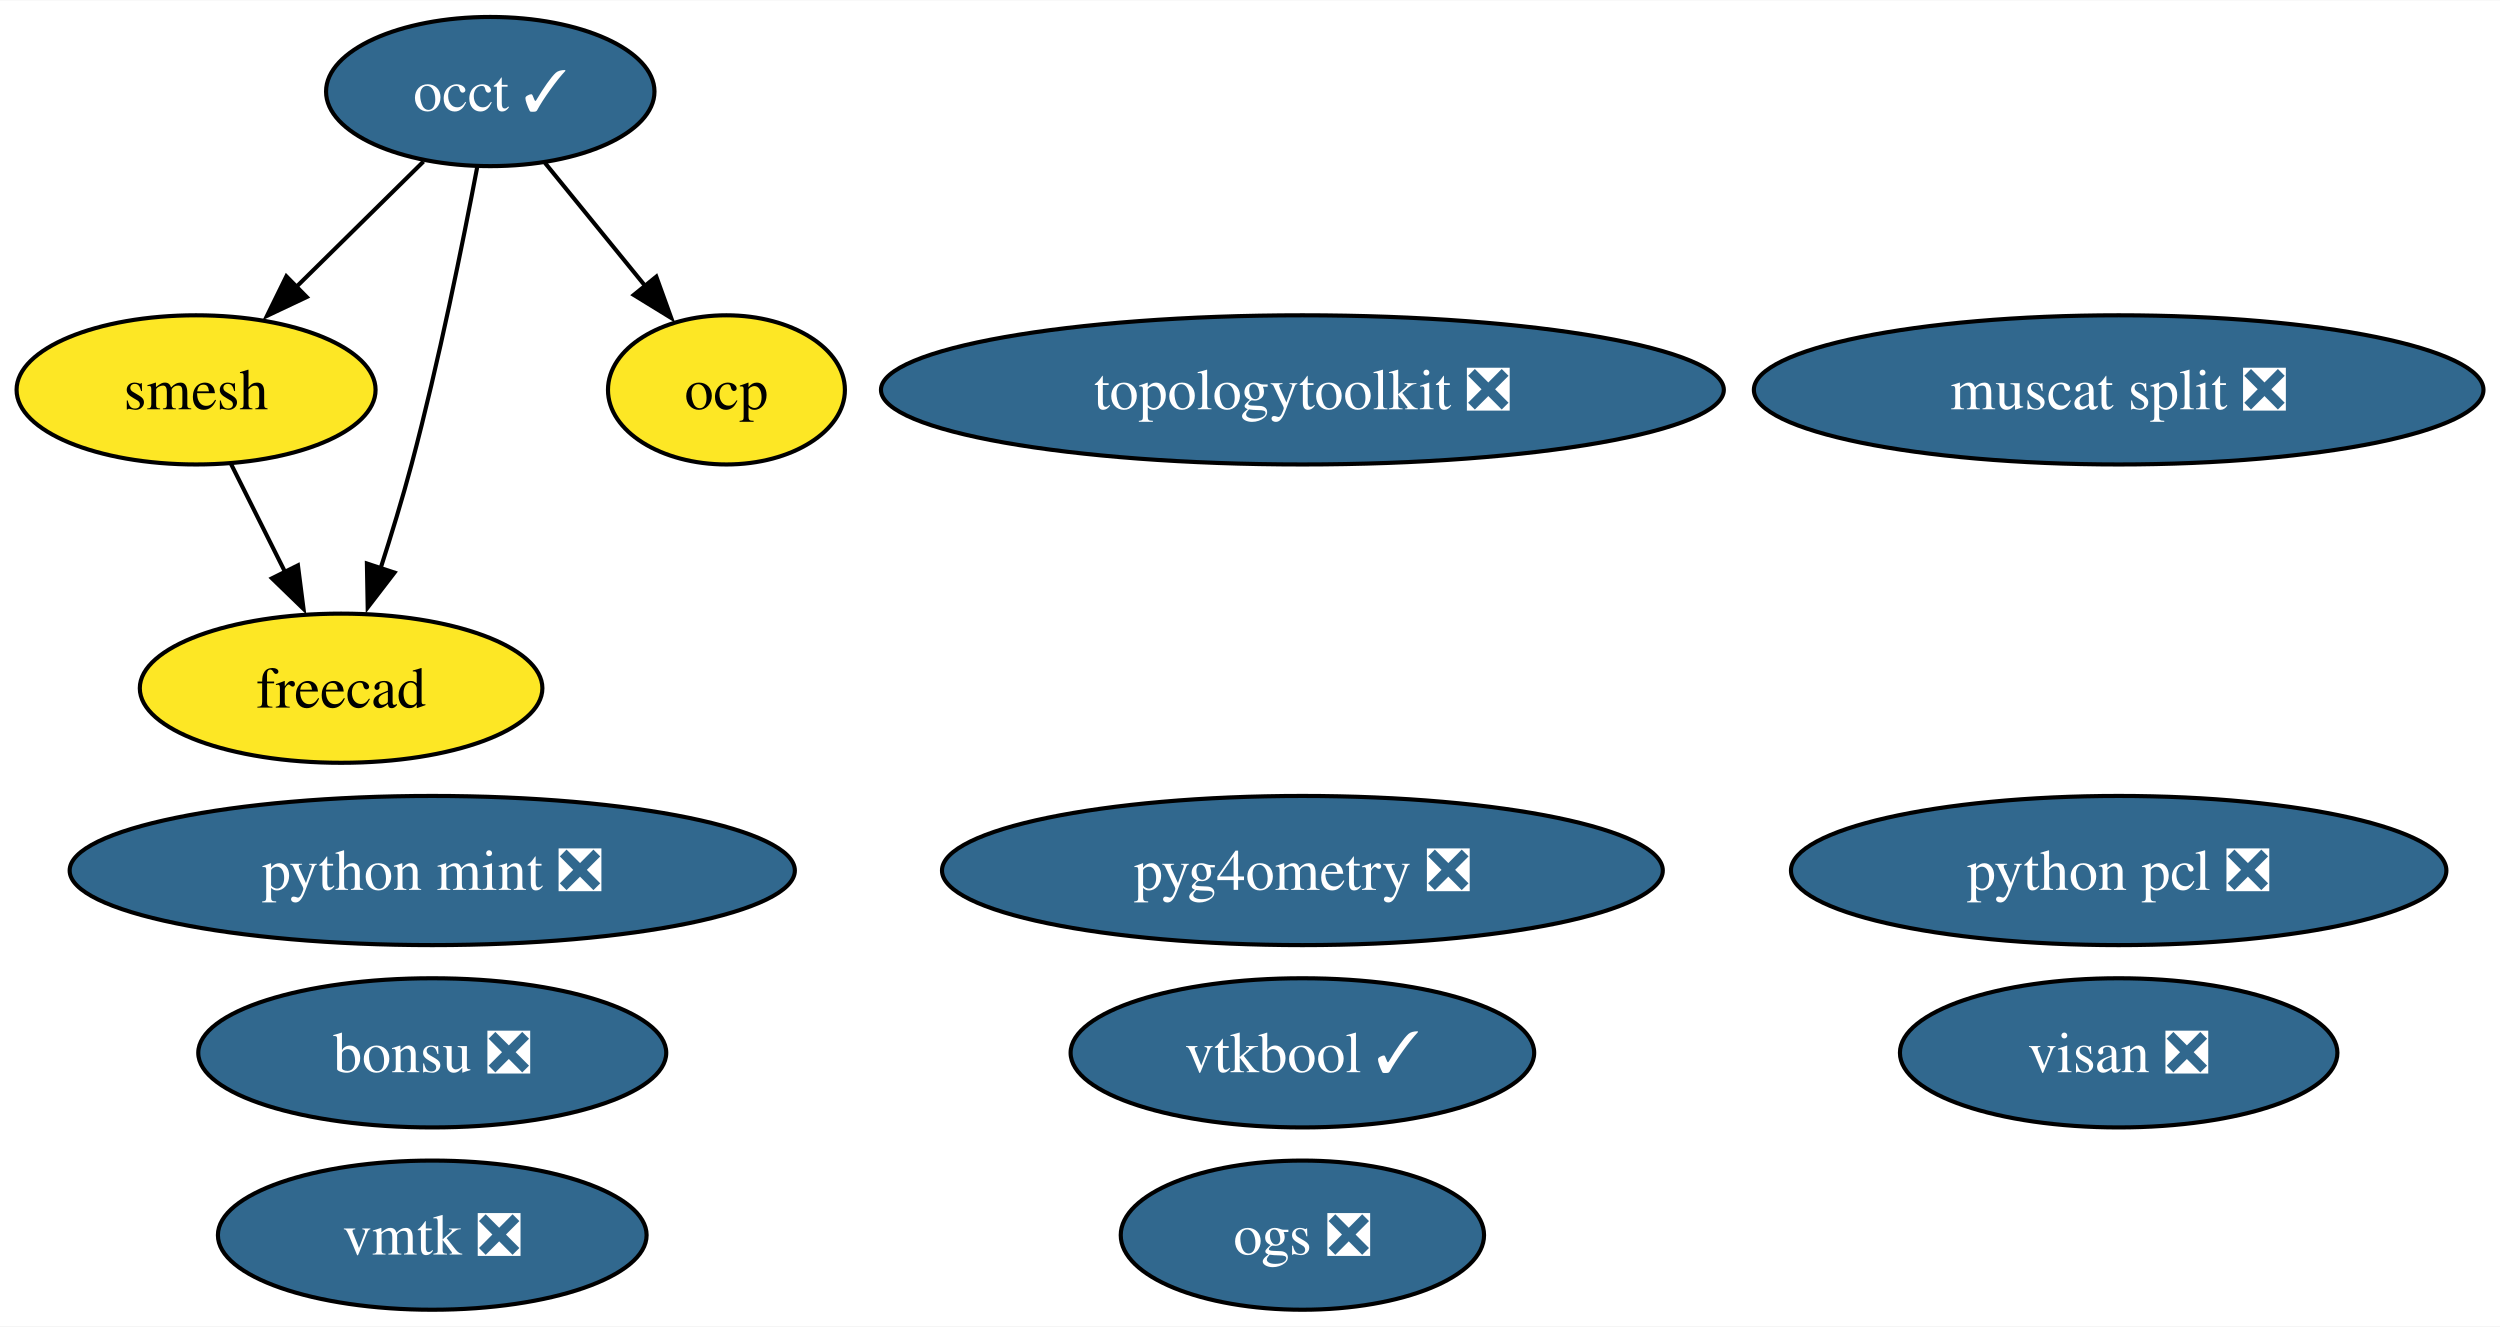
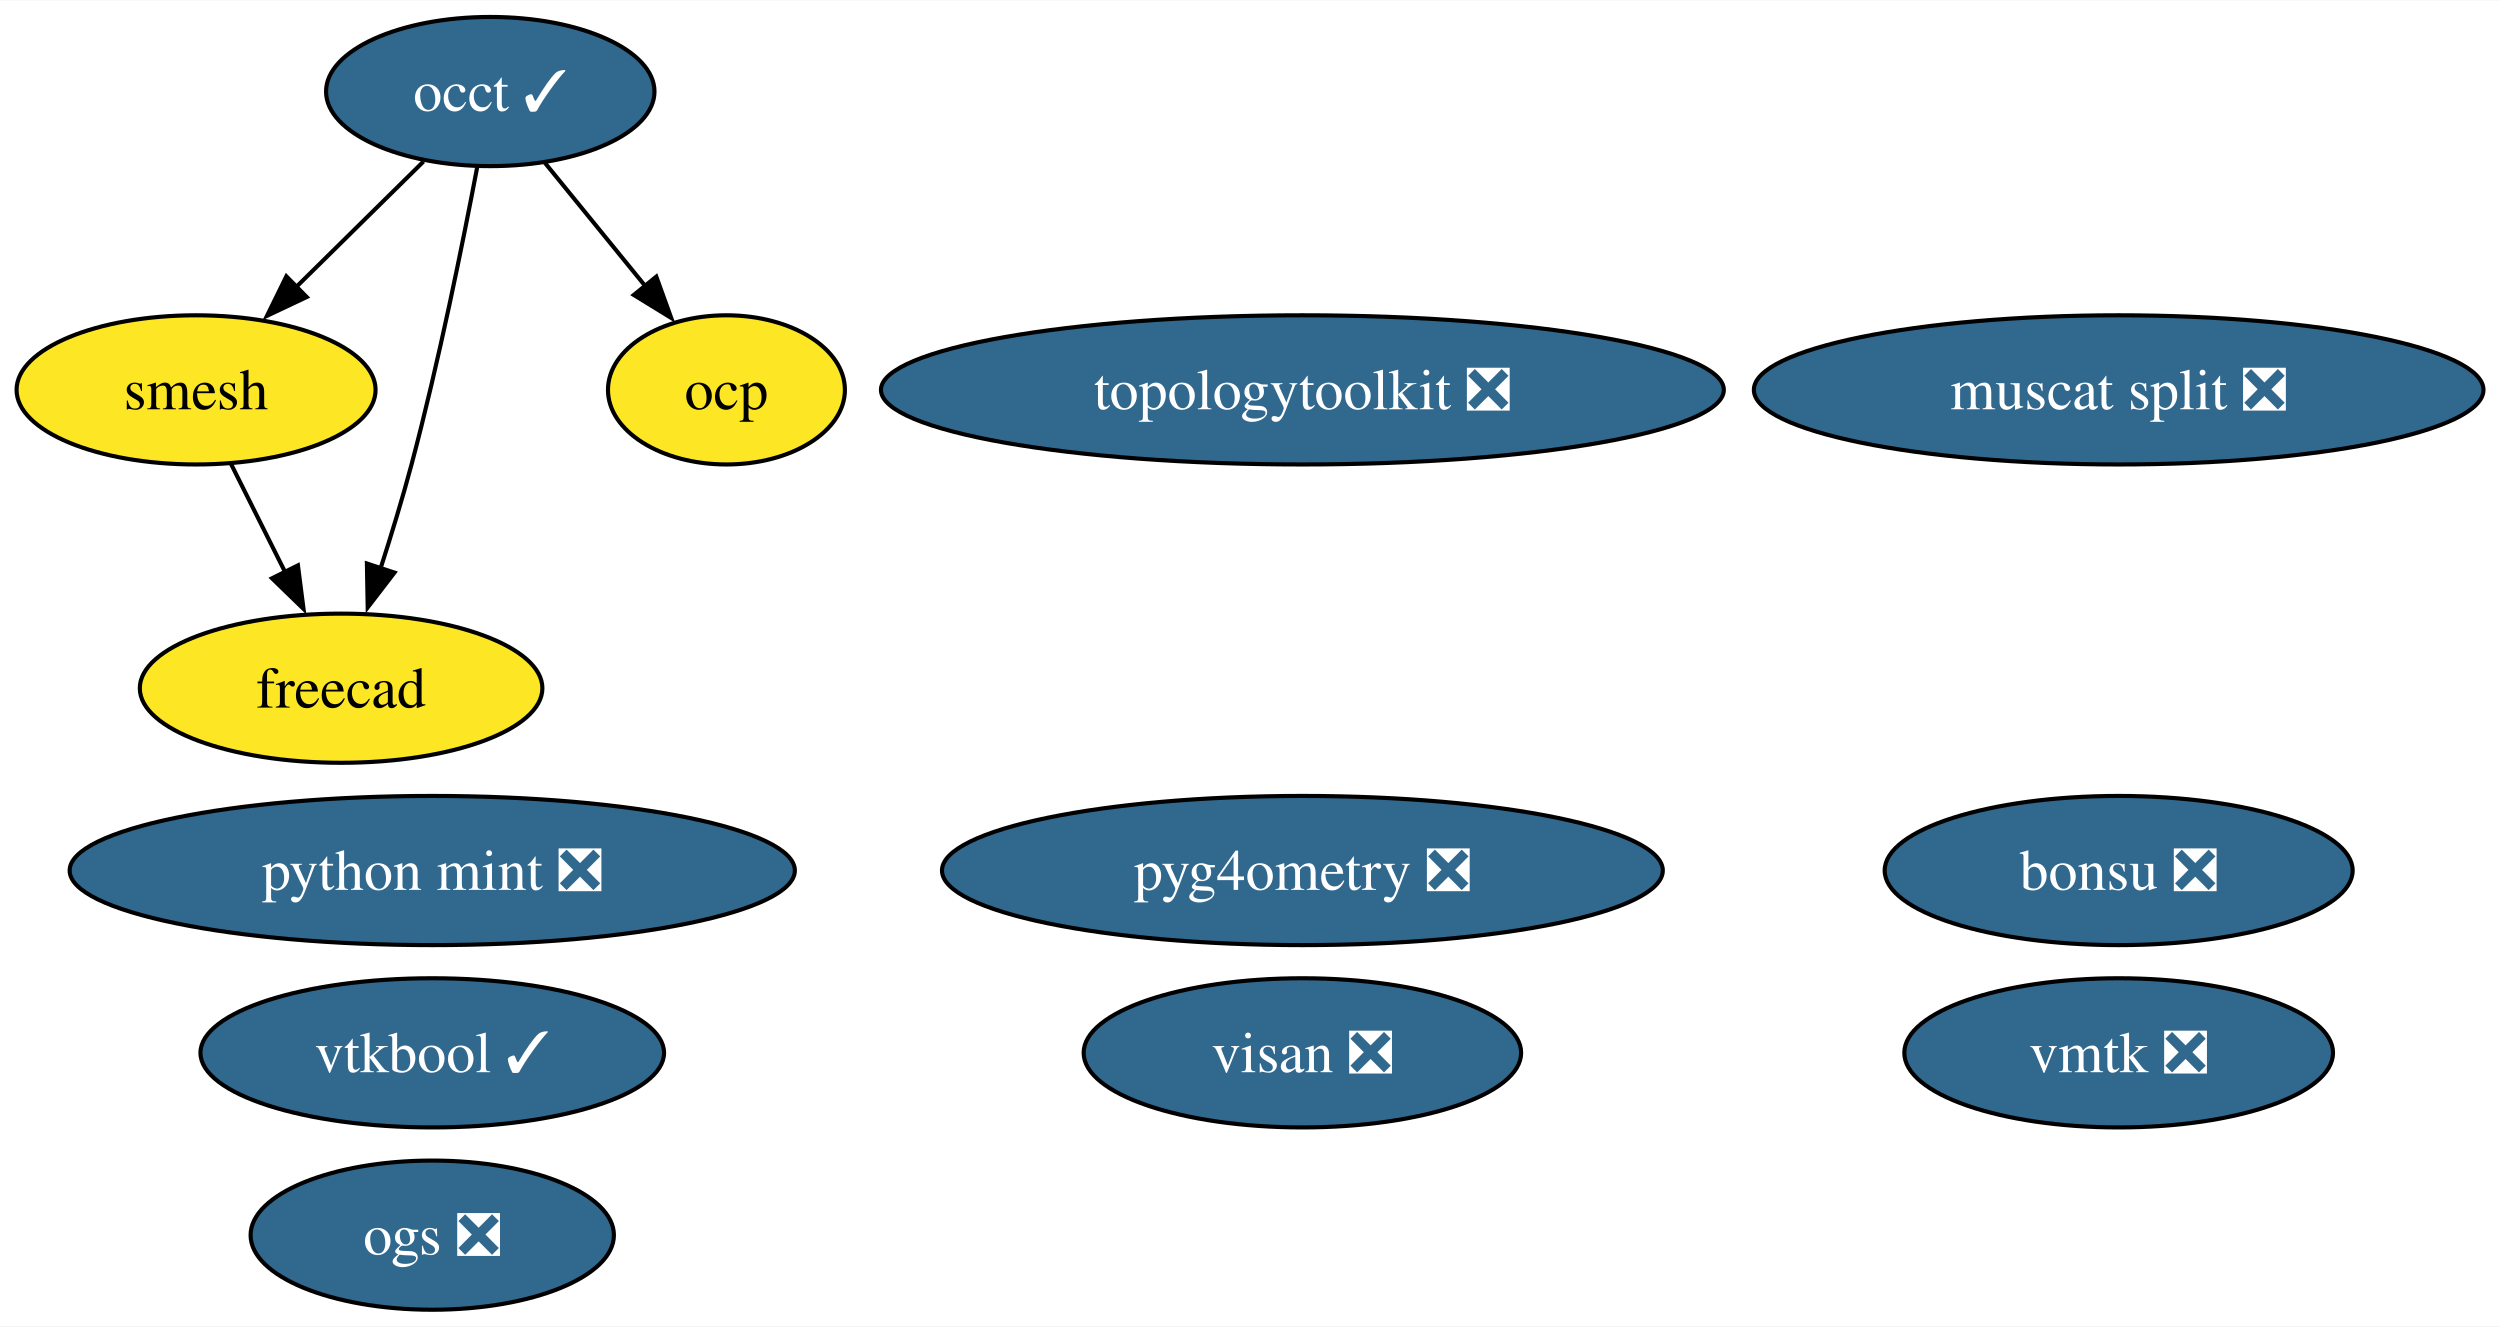
<svg xmlns="http://www.w3.org/2000/svg" xmlns:xlink="http://www.w3.org/1999/xlink" width="603pt" height="320pt" viewBox="0.00 0.00 603.35 320.00">
  <g id="graph0" class="graph" transform="scale(1 1) rotate(0) translate(4 316)">
    <polygon fill="white" stroke="none" points="-4,4 -4,-316 599.35,-316 599.35,4 -4,4" />
    <g id="node1" class="node">
      <g id="a_node1">
        <a xlink:href="https://github.com/conda-forge/occt-feedstock/pull/125" xlink:title="occt ✓">
          <ellipse fill="#31688e" stroke="black" cx="114.32" cy="-294" rx="39.63" ry="18" />
          <text text-anchor="middle" x="114.32" y="-289.32" font-family="Times,serif" font-size="14.00" fill="white">occt ✓</text>
        </a>
      </g>
    </g>
    <g id="node2" class="node">
      <g id="a_node2">
        <a xlink:href="https://github.com/conda-forge/smesh-feedstock" xlink:title="smesh">
          <ellipse fill="#fde725" stroke="black" cx="43.32" cy="-222" rx="43.32" ry="18" />
          <text text-anchor="middle" x="43.32" y="-217.32" font-family="Times,serif" font-size="14.00">smesh</text>
        </a>
      </g>
    </g>
    <g id="edge3" class="edge">
      <path fill="none" stroke="black" d="M98.21,-277.12C89.13,-268.17 77.61,-256.81 67.47,-246.81" />
      <polygon fill="black" stroke="black" points="70.02,-244.41 60.44,-239.88 65.11,-249.4 70.02,-244.41" />
    </g>
    <g id="node3" class="node">
      <g id="a_node3">
        <a xlink:href="https://github.com/conda-forge/freecad-feedstock" xlink:title="freecad">
          <ellipse fill="#fde725" stroke="black" cx="78.32" cy="-150" rx="48.58" ry="18" />
          <text text-anchor="middle" x="78.32" y="-145.32" font-family="Times,serif" font-size="14.00">freecad</text>
        </a>
      </g>
    </g>
    <g id="edge1" class="edge">
      <path fill="none" stroke="black" d="M111.18,-275.82C107.76,-257.8 101.91,-228.73 95.32,-204 93.12,-195.75 90.41,-186.88 87.81,-178.8" />
      <polygon fill="black" stroke="black" points="91.2,-177.9 84.74,-169.49 84.55,-180.09 91.2,-177.9" />
    </g>
    <g id="node9" class="node">
      <g id="a_node9">
        <a xlink:href="https://github.com/conda-forge/ocp-feedstock" xlink:title="ocp">
          <ellipse fill="#fde725" stroke="black" cx="171.32" cy="-222" rx="28.59" ry="18" />
          <text text-anchor="middle" x="171.32" y="-217.32" font-family="Times,serif" font-size="14.00">ocp</text>
        </a>
      </g>
    </g>
    <g id="edge2" class="edge">
      <path fill="none" stroke="black" d="M127.54,-276.76C134.71,-267.95 143.73,-256.88 151.71,-247.08" />
      <polygon fill="black" stroke="black" points="154.39,-249.33 157.99,-239.36 148.96,-244.91 154.39,-249.33" />
    </g>
    <g id="edge4" class="edge">
      <path fill="none" stroke="black" d="M51.79,-204.05C55.7,-196.23 60.44,-186.75 64.83,-177.98" />
      <polygon fill="black" stroke="black" points="67.9,-179.65 69.25,-169.14 61.64,-176.52 67.9,-179.65" />
    </g>
    <g id="node4" class="node">
      <g id="a_node4">
        <a xlink:href="https://github.com/conda-forge/bonsu-feedstock/pull/82" xlink:title="bonsu ❎">
-           <ellipse fill="#31688e" stroke="black" cx="100.32" cy="-62" rx="56.47" ry="18" />
-           <text text-anchor="middle" x="100.32" y="-57.33" font-family="Times,serif" font-size="14.00" fill="white">bonsu ❎</text>
+           <ellipse fill="#31688e" stroke="black" cx="507.32" cy="-106" rx="56.47" ry="18" />
+           <text text-anchor="middle" x="507.32" y="-101.33" font-family="Times,serif" font-size="14.00" fill="white">bonsu ❎</text>
        </a>
      </g>
    </g>
    <g id="node5" class="node">
      <g id="a_node5">
        <a xlink:href="https://github.com/conda-forge/topologytoolkit-feedstock/pull/75" xlink:title="topologytoolkit ❎">
          <ellipse fill="#31688e" stroke="black" cx="310.32" cy="-222" rx="101.71" ry="18" />
          <text text-anchor="middle" x="310.32" y="-217.32" font-family="Times,serif" font-size="14.00" fill="white">topologytoolkit ❎</text>
        </a>
      </g>
    </g>
    <g id="node6" class="node">
      <g id="a_node6">
        <a xlink:href="https://github.com/conda-forge/python-mint-feedstock/pull/76" xlink:title="python mint ❎">
          <ellipse fill="#31688e" stroke="black" cx="100.32" cy="-106" rx="87.51" ry="18" />
          <text text-anchor="middle" x="100.32" y="-101.33" font-family="Times,serif" font-size="14.00" fill="white">python mint ❎</text>
        </a>
      </g>
    </g>
    <g id="node7" class="node">
      <g id="a_node7">
        <a xlink:href="https://github.com/conda-forge/visan-feedstock/pull/30" xlink:title="visan ❎">
-           <ellipse fill="#31688e" stroke="black" cx="507.32" cy="-62" rx="52.79" ry="18" />
-           <text text-anchor="middle" x="507.32" y="-57.33" font-family="Times,serif" font-size="14.00" fill="white">visan ❎</text>
+           <ellipse fill="#31688e" stroke="black" cx="310.32" cy="-62" rx="52.79" ry="18" />
+           <text text-anchor="middle" x="310.32" y="-57.33" font-family="Times,serif" font-size="14.00" fill="white">visan ❎</text>
        </a>
      </g>
    </g>
    <g id="node8" class="node">
      <g id="a_node8">
        <a xlink:href="https://github.com/conda-forge/vmtk-feedstock/pull/32" xlink:title="vmtk ❎">
-           <ellipse fill="#31688e" stroke="black" cx="100.32" cy="-18" rx="51.73" ry="18" />
-           <text text-anchor="middle" x="100.32" y="-13.32" font-family="Times,serif" font-size="14.00" fill="white">vmtk ❎</text>
+           <ellipse fill="#31688e" stroke="black" cx="507.32" cy="-62" rx="51.73" ry="18" />
+           <text text-anchor="middle" x="507.32" y="-57.33" font-family="Times,serif" font-size="14.00" fill="white">vmtk ❎</text>
        </a>
      </g>
    </g>
    <g id="node10" class="node">
      <g id="a_node10">
        <a xlink:href="https://github.com/conda-forge/pyg4ometry-feedstock/pull/21" xlink:title="pyg4ometry ❎">
          <ellipse fill="#31688e" stroke="black" cx="310.32" cy="-106" rx="86.98" ry="18" />
          <text text-anchor="middle" x="310.32" y="-101.33" font-family="Times,serif" font-size="14.00" fill="white">pyg4ometry ❎</text>
        </a>
      </g>
    </g>
    <g id="node11" class="node">
      <g id="a_node11">
        <a xlink:href="https://github.com/conda-forge/vtkbool-feedstock/pull/17" xlink:title="vtkbool ✓">
-           <ellipse fill="#31688e" stroke="black" cx="310.32" cy="-62" rx="55.94" ry="18" />
-           <text text-anchor="middle" x="310.32" y="-57.33" font-family="Times,serif" font-size="14.00" fill="white">vtkbool ✓</text>
+           <ellipse fill="#31688e" stroke="black" cx="100.32" cy="-62" rx="55.94" ry="18" />
+           <text text-anchor="middle" x="100.32" y="-57.33" font-family="Times,serif" font-size="14.00" fill="white">vtkbool ✓</text>
        </a>
      </g>
    </g>
    <g id="node12" class="node">
      <g id="a_node12">
-         <a xlink:href="https://github.com/conda-forge/python-pcl-feedstock/pull/19" xlink:title="python pcl ❎">
-           <ellipse fill="#31688e" stroke="black" cx="507.32" cy="-106" rx="79.09" ry="18" />
-           <text text-anchor="middle" x="507.32" y="-101.33" font-family="Times,serif" font-size="14.00" fill="white">python pcl ❎</text>
-         </a>
-       </g>
-     </g>
-     <g id="node13" class="node">
-       <g id="a_node13">
        <a xlink:href="https://github.com/conda-forge/muscat-split-feedstock/pull/31" xlink:title="muscat split ❎">
          <ellipse fill="#31688e" stroke="black" cx="507.32" cy="-222" rx="88.04" ry="18" />
          <text text-anchor="middle" x="507.32" y="-217.32" font-family="Times,serif" font-size="14.00" fill="white">muscat split ❎</text>
        </a>
      </g>
    </g>
-     <g id="node14" class="node">
-       <g id="a_node14">
+     <g id="node13" class="node">
+       <g id="a_node13">
        <a xlink:href="https://github.com/conda-forge/ogs-feedstock/pull/17" xlink:title="ogs ❎">
-           <ellipse fill="#31688e" stroke="black" cx="310.32" cy="-18" rx="43.84" ry="18" />
-           <text text-anchor="middle" x="310.32" y="-13.32" font-family="Times,serif" font-size="14.00" fill="white">ogs ❎</text>
+           <ellipse fill="#31688e" stroke="black" cx="100.32" cy="-18" rx="43.84" ry="18" />
+           <text text-anchor="middle" x="100.32" y="-13.32" font-family="Times,serif" font-size="14.00" fill="white">ogs ❎</text>
        </a>
      </g>
    </g>
  </g>
</svg>
